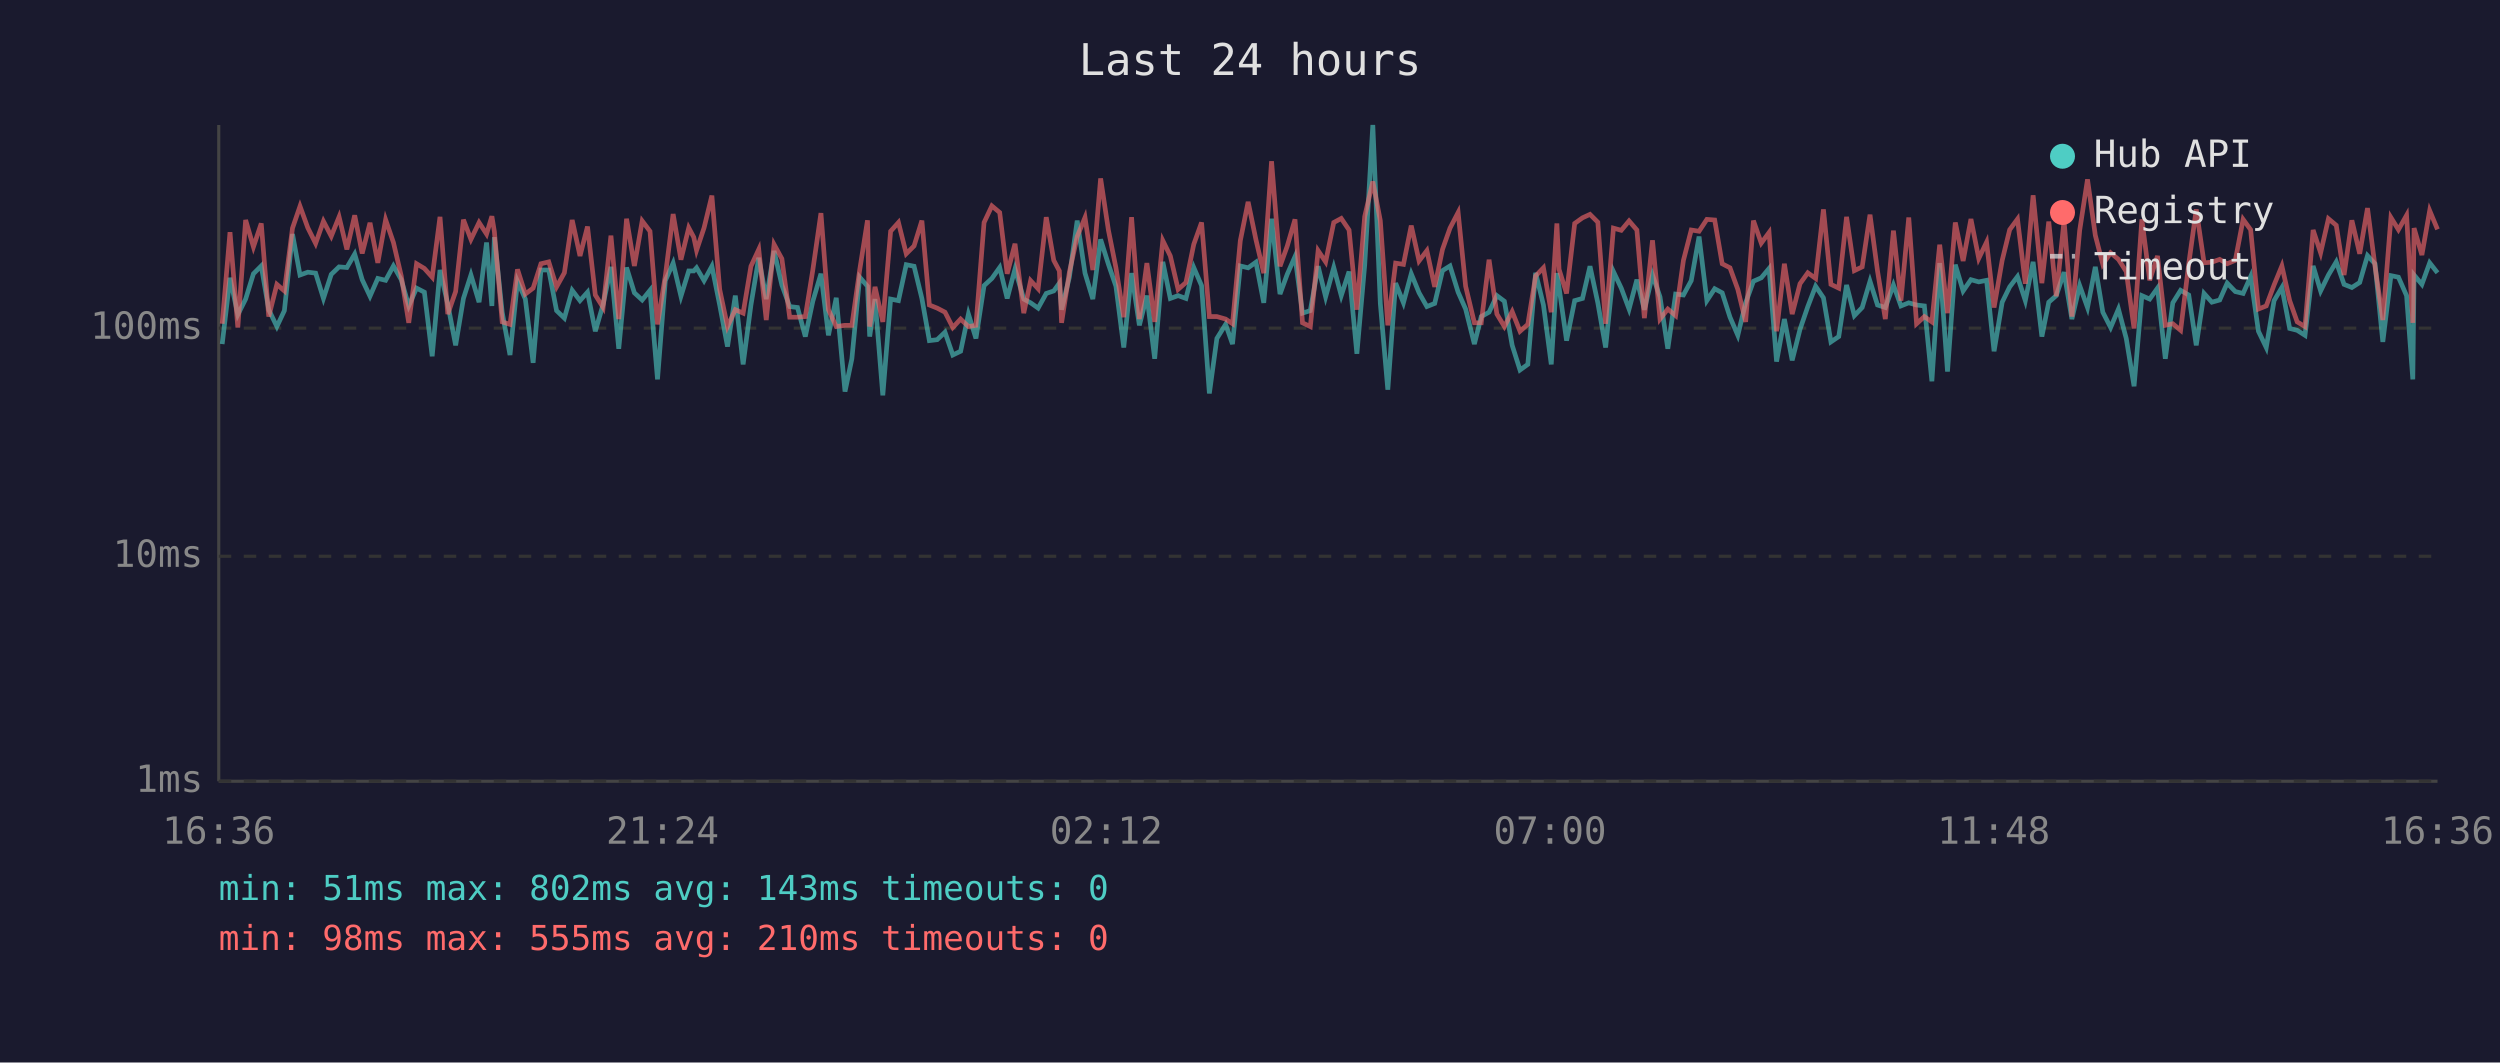
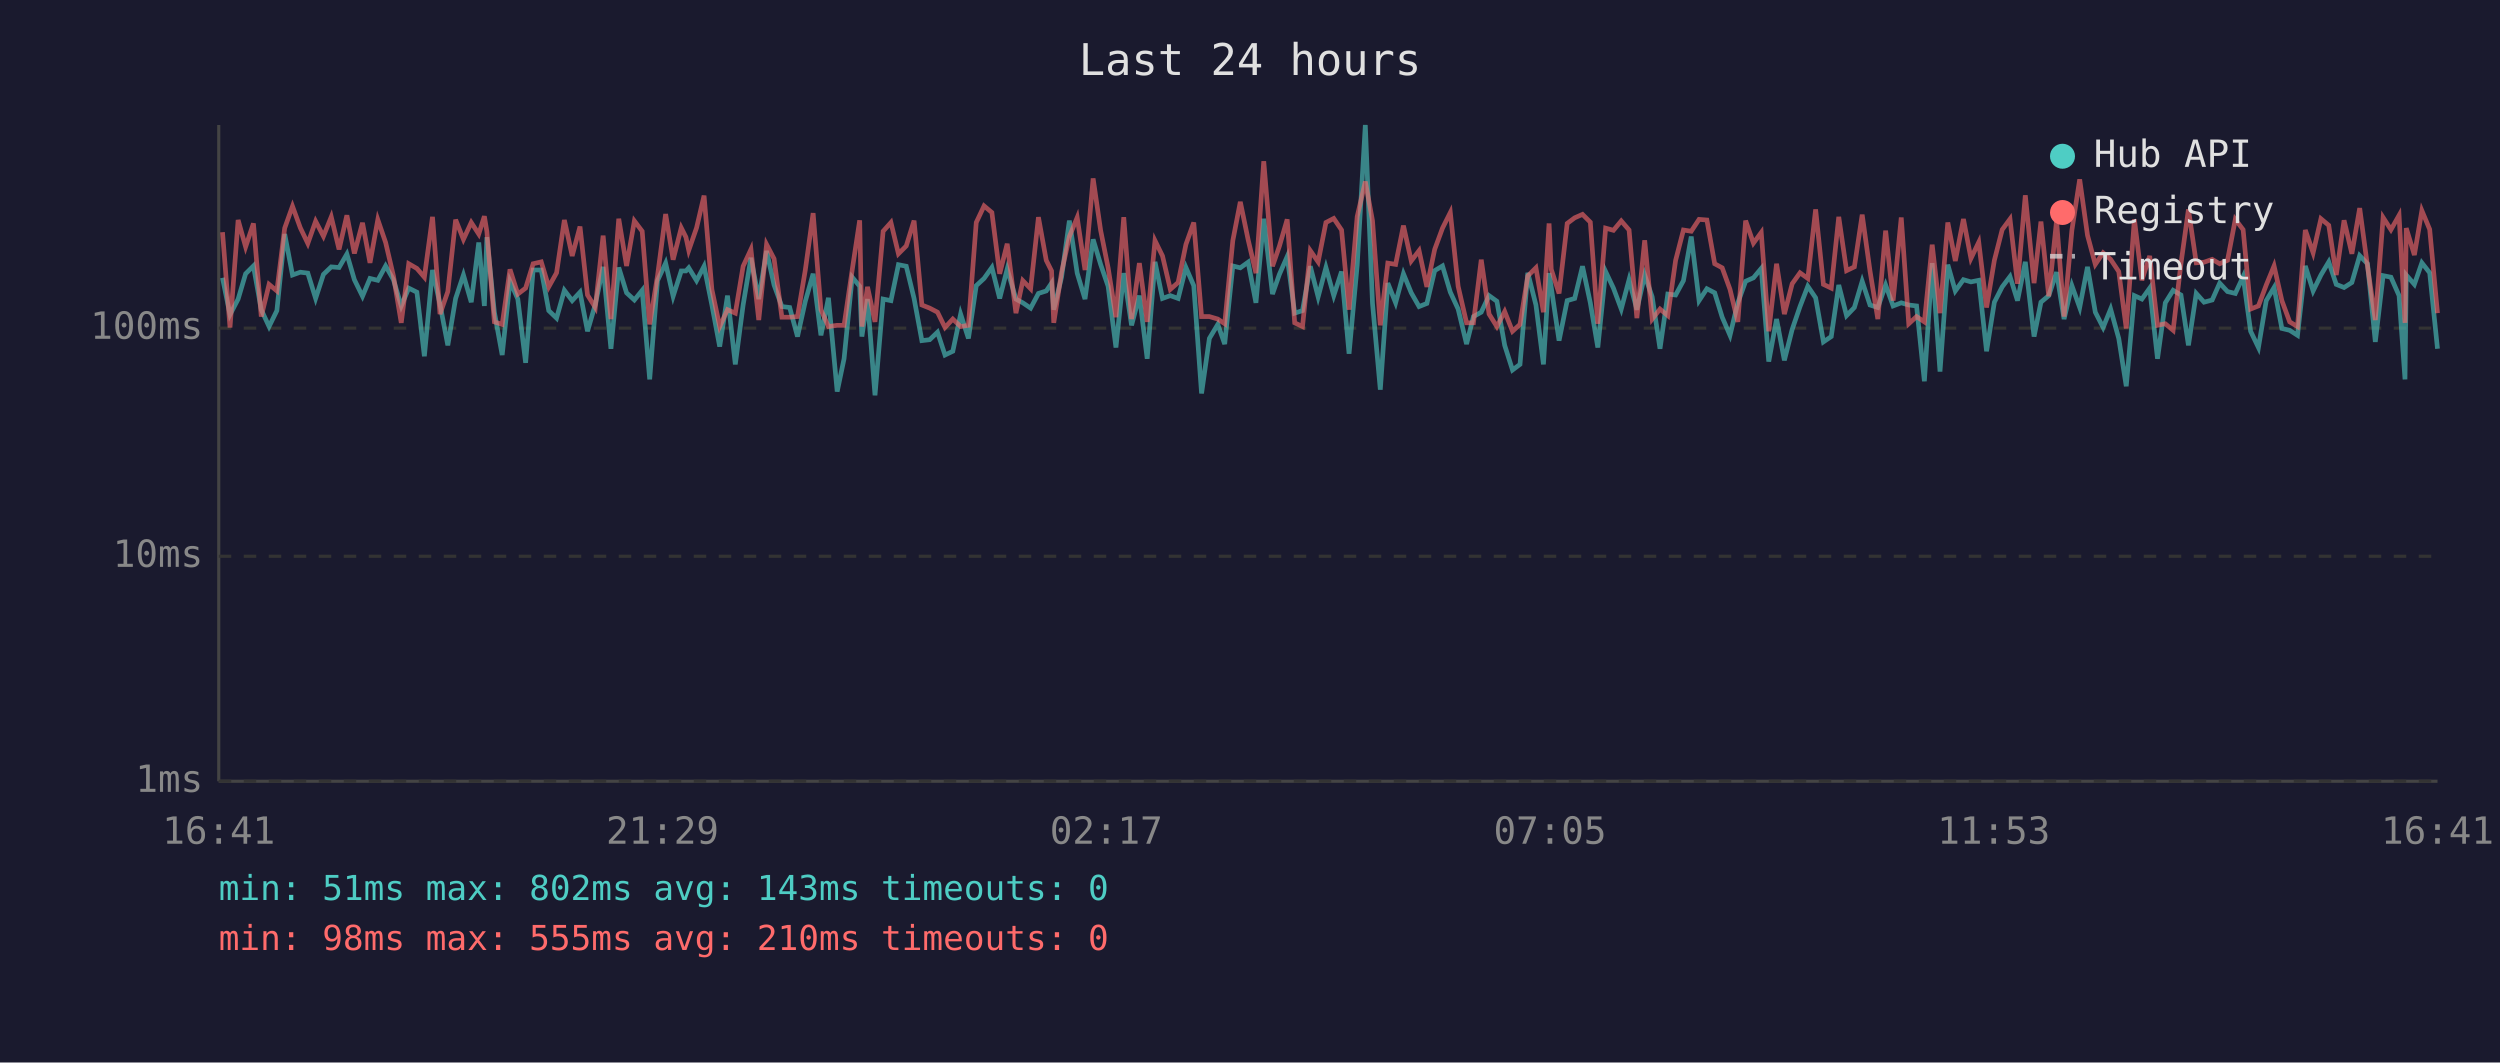
<svg xmlns="http://www.w3.org/2000/svg" viewBox="0 0 800 340" font-family="monospace" font-size="12">
  <rect width="800" height="340" fill="#1a1a2e" />
  <text x="400" y="24" fill="#e0e0e0" font-size="14" text-anchor="middle">Last 24 hours</text>
  <line x1="70" y1="40" x2="70" y2="250" stroke="#444" stroke-width="1" />
  <line x1="70" y1="250" x2="780" y2="250" stroke="#444" stroke-width="1" />
  <line x1="70" y1="250" x2="780" y2="250" stroke="#333" stroke-width="1" stroke-dasharray="4" />
  <text x="65" y="250" fill="#888" text-anchor="end" dominant-baseline="middle">1ms</text>
  <line x1="70" y1="178" x2="780" y2="178" stroke="#333" stroke-width="1" stroke-dasharray="4" />
  <text x="65" y="178" fill="#888" text-anchor="end" dominant-baseline="middle">10ms</text>
  <line x1="70" y1="105" x2="780" y2="105" stroke="#333" stroke-width="1" stroke-dasharray="4" />
  <text x="65" y="105" fill="#888" text-anchor="end" dominant-baseline="middle">100ms</text>
-   <text x="70" y="270" fill="#888" text-anchor="middle">16:36</text>
-   <text x="212" y="270" fill="#888" text-anchor="middle">21:24</text>
-   <text x="354" y="270" fill="#888" text-anchor="middle">02:12</text>
-   <text x="496" y="270" fill="#888" text-anchor="middle">07:00</text>
-   <text x="638" y="270" fill="#888" text-anchor="middle">11:48</text>
-   <text x="780" y="270" fill="#888" text-anchor="middle">16:36</text>
-   <polyline points="71.1,110.1 73.6,88.9 76.1,100.7 78.6,95.7 81.1,87.6 83.6,85.1 86.0,99.1 88.6,104.5 91.0,99.4 93.6,74.9 96.0,88.0 98.5,87.1 101.0,87.4 103.5,95.5 106.0,87.8 108.5,85.4 111.0,85.6 113.5,81.3 115.9,89.5 118.4,94.8 120.9,89.1 123.4,89.7 125.9,85.1 128.4,89.5 130.8,97.9 133.3,92.2 135.8,93.5 138.3,114.0 140.8,86.4 143.3,97.4 145.8,110.5 148.3,95.5 150.7,88.0 153.3,96.7 155.7,77.6 157.4,97.9 158.2,75.9 160.7,99.9 163.2,113.6 165.6,90.0 168.1,95.7 170.6,116.1 173.1,86.4 175.6,86.4 178.1,99.4 180.6,101.8 183.1,92.9 185.6,96.2 188.0,93.5 190.5,106.0 193.0,97.4 195.5,85.4 198.0,111.6 200.5,85.6 203.0,93.7 205.5,96.0 208.0,92.9 210.4,121.4 212.9,89.8 215.4,84.2 217.9,94.8 220.4,86.7 222.0,86.7 222.9,85.7 225.3,89.8 227.8,85.2 230.3,97.6 232.8,110.9 235.3,94.6 237.8,116.6 240.3,97.6 242.8,82.5 245.2,95.7 247.7,80.3 250.2,91.2 252.7,98.1 255.2,98.4 257.7,107.7 260.1,96.4 262.7,87.6 265.1,107.3 267.6,95.3 270.4,125.3 272.6,114.8 275.1,88.7 277.6,91.6 278.3,107.7 280.0,95.7 282.5,126.5 285.0,95.7 287.5,96.2 290.0,84.7 292.5,85.2 295.0,95.5 297.4,109.0 299.9,108.7 302.4,106.3 304.9,113.6 307.4,112.4 309.9,100.5 312.3,108.3 314.9,91.4 317.4,89.1 319.9,85.6 322.3,95.5 324.8,86.1 327.6,95.7 329.8,96.9 332.2,98.6 334.8,93.9 337.2,93.1 339.0,90.6 339.7,99.1 342.2,88.7 344.7,70.6 347.2,87.4 349.7,95.7 352.2,76.6 354.7,84.6 357.1,91.6 359.6,111.2 362.1,87.4 364.6,104.1 367.0,94.6 369.5,114.8 372.1,83.8 374.5,95.5 377.0,94.6 379.5,95.5 382.0,85.6 384.5,91.4 387.0,125.9 389.4,108.3 392.2,103.8 394.4,110.1 396.9,85.1 399.4,85.7 401.9,83.9 404.4,96.9 406.9,70.0 409.6,94.1 411.9,87.8 414.4,82.1 416.8,100.2 419.3,99.4 421.8,85.2 424.2,95.0 426.8,85.6 429.2,94.6 431.7,86.9 434.2,113.2 436.7,84.9 439.3,40.0 441.7,97.1 444.1,124.7 446.6,90.6 449.1,96.9 451.6,87.6 454.1,93.7 456.6,98.1 459.1,97.1 461.6,86.6 464.0,85.1 466.6,93.5 469.0,98.9 471.8,110.1 474.0,101.3 476.5,99.9 479.0,94.6 481.4,96.4 483.9,110.5 486.4,118.4 488.9,116.6 491.4,87.3 493.9,97.6 496.4,116.6 498.2,87.4 498.9,92.0 501.3,109.0 503.9,96.2 506.4,95.5 508.8,85.2 511.3,96.9 513.8,111.2 516.3,86.9 518.8,92.2 521.3,98.9 523.8,89.5 526.2,99.1 528.8,88.0 531.2,95.0 533.7,111.6 536.2,94.1 538.7,94.4 541.2,89.8 543.7,75.7 546.2,96.2 548.7,92.4 551.1,93.7 553.6,101.5 556.1,107.3 558.6,96.9 561.1,90.0 563.6,88.9 566.1,85.9 568.5,115.7 571.0,102.1 573.5,115.3 576.0,105.4 578.5,98.1 581.0,91.6 583.5,95.3 585.9,109.4 588.4,107.7 590.9,91.2 593.4,101.0 595.9,98.4 598.4,90.0 600.8,97.6 603.3,98.4 605.9,91.2 608.3,97.9 610.8,96.9 613.3,97.6 615.8,97.9 618.2,122.0 620.7,84.2 623.2,118.9 625.7,84.7 628.2,93.1 630.7,89.5 633.2,90.2 635.7,89.7 638.1,112.4 640.7,96.7 643.1,91.8 645.6,88.5 648.1,96.2 650.6,83.8 653.4,107.7 655.6,96.7 658.0,94.6 660.5,87.1 663.0,102.1 665.5,91.4 668.0,98.4 670.5,85.4 672.9,99.9 675.4,104.8 677.9,98.9 680.4,108.3 682.9,123.6 685.4,94.6 687.9,95.7 690.4,92.2 692.9,114.8 695.3,96.9 697.8,92.9 700.4,94.4 702.8,110.5 705.3,93.9 707.8,96.7 710.3,96.0 712.7,90.6 715.3,93.3 717.8,93.9 720.2,88.5 722.7,106.0 725.2,111.2 727.7,96.2 730.2,92.0 732.7,105.1 735.1,105.7 737.6,107.3 740.2,85.1 742.6,93.1 745.1,88.0 747.6,83.8 750.1,91.0 752.6,92.0 755.1,90.4 757.6,81.8 760.0,84.4 762.5,109.4 765.1,88.2 767.5,88.7 770.1,94.6 772.1,121.4 772.5,88.0 775.0,91.0 777.5,84.1 780.0,87.3" fill="none" stroke="#4ecdc4" stroke-width="1.5" opacity="0.6" />
-   <polyline points="71.1,103.6 73.6,74.3 76.1,104.8 78.6,70.4 81.1,79.0 83.6,71.5 86.0,101.3 88.6,91.0 91.0,93.1 93.6,73.0 96.0,66.0 98.5,72.9 101.0,77.9 103.5,70.8 106.0,75.6 108.5,69.4 111.0,79.8 113.5,68.9 115.9,81.1 118.4,71.3 120.9,84.1 123.4,70.3 125.9,77.6 128.4,88.3 130.8,103.3 133.3,84.4 135.8,85.9 138.3,88.7 140.8,69.4 143.3,100.5 145.8,93.3 148.3,70.3 150.7,76.6 153.3,71.2 155.7,74.9 157.4,69.2 158.2,74.1 160.7,103.0 163.2,103.8 165.6,86.2 168.1,94.1 170.6,92.2 173.1,84.4 175.6,83.8 178.1,91.8 180.6,87.3 183.1,70.4 185.6,81.9 188.0,72.5 190.5,94.4 193.0,98.4 195.5,75.4 198.0,102.1 200.5,70.0 203.0,85.1 205.5,70.7 208.0,74.0 210.4,103.8 212.9,88.3 215.4,68.5 217.9,83.1 220.4,72.9 222.0,75.9 222.9,80.1 225.3,72.9 227.8,62.6 230.3,92.6 232.8,104.5 235.3,99.1 237.8,100.2 240.3,85.2 242.8,79.8 245.2,102.4 247.7,78.2 250.2,82.8 252.7,101.5 255.2,101.5 257.7,101.3 260.1,86.4 262.7,68.2 265.1,99.1 267.6,104.5 270.4,104.1 272.6,104.1 275.1,86.4 277.6,70.5 278.3,104.5 280.0,91.8 282.5,103.0 285.0,74.0 287.5,71.2 290.0,81.2 292.5,78.7 295.0,70.6 297.4,97.6 299.9,98.6 302.4,99.9 304.9,104.8 307.4,102.1 309.9,104.5 312.3,104.1 314.9,71.2 317.4,65.9 319.9,68.0 322.3,87.6 324.8,78.0 327.6,100.2 329.8,89.8 332.2,92.4 334.8,69.5 337.2,83.3 339.0,86.7 339.7,103.3 342.2,87.1 344.7,75.7 347.2,69.6 349.7,86.4 352.2,57.1 354.7,73.7 357.1,85.7 359.6,101.5 362.1,69.5 364.6,102.1 367.0,84.2 369.5,103.0 372.1,77.0 374.5,81.9 377.0,92.6 379.5,90.4 382.0,78.2 384.5,71.2 387.0,101.3 389.4,101.3 392.2,102.1 394.4,103.6 396.9,77.0 399.4,64.6 401.9,76.7 404.4,87.4 406.9,51.6 409.6,85.2 411.9,78.8 414.4,70.2 416.8,103.3 419.3,104.5 421.8,80.2 424.2,83.8 426.8,71.2 429.2,69.9 431.7,73.6 434.2,99.1 436.7,69.3 439.3,58.1 441.7,70.6 444.1,104.1 446.6,84.2 449.1,84.6 451.6,72.2 454.1,83.5 456.6,80.2 459.1,91.8 461.6,79.8 464.0,73.0 466.6,68.0 469.0,91.6 471.8,103.3 474.0,103.3 476.5,83.1 479.0,100.5 481.4,104.5 483.9,99.7 486.4,106.0 488.9,103.8 491.4,88.3 493.9,85.7 496.4,99.9 498.2,71.5 498.9,86.2 501.3,93.9 503.9,71.5 506.4,69.7 508.8,68.6 511.3,71.1 513.8,103.6 516.3,73.0 518.8,73.7 521.3,70.7 523.8,73.6 526.2,101.8 528.8,76.9 531.2,102.1 533.7,98.9 536.2,101.0 538.7,83.3 541.2,73.6 543.7,74.0 546.2,70.2 548.7,70.4 551.1,84.4 553.6,85.7 556.1,92.6 558.6,103.0 561.1,70.6 563.6,77.8 566.1,74.4 568.5,106.0 571.0,84.4 573.5,100.5 576.0,90.8 578.5,87.3 581.0,89.1 583.5,67.0 585.9,91.0 588.4,92.2 590.9,69.4 593.4,86.6 595.9,85.4 598.4,68.7 600.8,86.7 603.3,102.1 605.9,73.8 608.3,96.2 610.8,69.6 613.3,103.6 615.8,101.3 618.2,103.0 620.7,78.3 623.2,100.2 625.7,71.2 628.2,83.5 630.7,70.1 633.2,82.7 635.7,77.5 638.1,98.4 640.7,83.3 643.1,73.5 645.6,70.1 648.1,90.8 650.6,62.5 653.4,90.6 655.6,70.9 658.0,94.8 660.5,70.6 663.0,101.3 665.5,73.7 668.0,57.4 670.5,75.3 672.9,84.6 675.4,80.9 677.9,83.0 680.4,86.9 682.9,105.1 685.4,70.2 687.9,89.7 690.4,81.9 692.9,104.1 695.3,103.6 697.8,105.7 700.4,84.4 702.8,67.0 705.3,84.1 707.8,83.9 710.3,83.0 712.7,84.4 715.3,83.3 717.8,70.2 720.2,73.5 722.7,98.9 725.2,97.9 727.7,91.2 730.2,85.1 732.7,96.2 735.1,103.0 737.6,104.5 740.2,73.6 742.6,80.9 745.1,70.0 747.6,72.1 750.1,88.0 752.6,70.5 755.1,81.2 757.6,66.6 760.0,85.2 762.5,102.4 765.1,69.6 767.5,73.5 770.1,68.9 772.1,103.3 772.5,73.0 775.0,81.6 777.5,67.4 780.0,73.4" fill="none" stroke="#ff6b6b" stroke-width="1.5" opacity="0.6" />
+   <text x="70" y="270" fill="#888" text-anchor="middle">16:41</text>
+   <text x="212" y="270" fill="#888" text-anchor="middle">21:29</text>
+   <text x="354" y="270" fill="#888" text-anchor="middle">02:17</text>
+   <text x="496" y="270" fill="#888" text-anchor="middle">07:05</text>
+   <text x="638" y="270" fill="#888" text-anchor="middle">11:53</text>
+   <text x="780" y="270" fill="#888" text-anchor="middle">16:41</text>
+   <polyline points="71.2,88.9 73.6,100.7 76.2,95.7 78.6,87.6 81.1,85.1 83.6,99.1 86.1,104.5 88.6,99.4 91.1,74.9 93.6,88.0 96.1,87.1 98.5,87.4 101.0,95.5 103.5,87.8 106.0,85.4 108.5,85.6 111.0,81.3 113.4,89.5 116.0,94.8 118.4,89.1 120.9,89.7 123.4,85.1 125.9,89.5 128.4,97.9 130.8,92.2 133.4,93.5 135.8,114.0 138.4,86.4 140.8,97.4 143.3,110.5 145.8,95.5 148.3,88.0 150.8,96.7 153.2,77.6 155.0,97.9 155.8,75.9 158.2,99.9 160.7,113.6 163.2,90.0 165.7,95.7 168.2,116.1 170.6,86.4 173.2,86.4 175.6,99.4 178.1,101.8 180.6,92.9 183.1,96.2 185.6,93.5 188.0,106.0 190.5,97.4 193.0,85.4 195.5,111.6 198.0,85.6 200.5,93.7 203.0,96.0 205.5,92.9 207.9,121.4 210.4,89.8 213.0,84.2 215.4,94.8 218.0,86.7 219.5,86.7 220.4,85.7 222.9,89.8 225.3,85.2 227.8,97.6 230.3,110.9 232.8,94.6 235.3,116.6 237.8,97.6 240.3,82.5 242.8,95.7 245.3,80.3 247.7,91.2 250.2,98.1 252.7,98.4 255.2,107.7 257.7,96.4 260.2,87.6 262.7,107.3 265.1,95.3 267.9,125.3 270.1,114.8 272.7,88.7 275.1,91.6 275.8,107.7 277.6,95.7 280.0,126.5 282.6,95.7 285.1,96.2 287.5,84.7 290.0,85.2 292.5,95.5 295.0,109.0 297.5,108.7 300.0,106.3 302.4,113.6 304.9,112.4 307.4,100.5 309.9,108.3 312.4,91.4 314.9,89.1 317.4,85.6 319.9,95.5 322.3,86.1 325.1,95.7 327.3,96.9 329.8,98.6 332.3,93.9 334.8,93.1 336.5,90.6 337.2,99.1 339.7,88.7 342.2,70.6 344.7,87.4 347.2,95.7 349.8,76.6 352.2,84.6 354.6,91.6 357.1,111.2 359.6,87.4 362.1,104.1 364.6,94.6 367.1,114.8 369.6,83.8 372.0,95.5 374.5,94.6 377.0,95.5 379.5,85.6 382.0,91.4 384.5,125.9 387.0,108.3 389.7,103.8 391.9,110.1 394.5,85.1 396.9,85.7 399.4,83.9 401.9,96.9 404.4,70.0 407.2,94.1 409.4,87.8 411.9,82.1 414.3,100.2 416.8,99.4 419.3,85.2 421.8,95.0 424.3,85.6 426.8,94.6 429.3,86.9 431.7,113.2 434.3,84.9 436.9,40.0 439.2,97.1 441.7,124.7 444.1,90.6 446.6,96.9 449.1,87.6 451.6,93.7 454.1,98.1 456.6,97.1 459.1,86.6 461.6,85.1 464.1,93.5 466.6,98.9 469.3,110.1 471.5,101.3 474.0,99.9 476.5,94.6 479.0,96.4 481.5,110.5 484.0,118.4 486.4,116.6 488.9,87.3 491.5,97.6 493.9,116.6 495.7,87.4 496.4,92.0 498.9,109.0 501.5,96.2 503.9,95.5 506.4,85.2 508.9,96.9 511.3,111.2 513.8,86.9 516.3,92.2 518.8,98.9 521.3,89.5 523.8,99.1 526.3,88.0 528.7,95.0 531.2,111.6 533.7,94.1 536.2,94.4 538.7,89.8 541.2,75.7 543.7,96.2 546.2,92.4 548.7,93.7 551.1,101.5 553.6,107.3 556.1,96.9 558.6,90.0 561.1,88.9 563.6,85.9 566.0,115.7 568.5,102.1 571.0,115.3 573.5,105.4 576.0,98.1 578.5,91.6 581.0,95.3 583.5,109.4 586.0,107.7 588.4,91.2 590.9,101.0 593.4,98.4 595.9,90.0 598.4,97.6 600.9,98.4 603.4,91.2 605.8,97.9 608.4,96.9 610.8,97.6 613.3,97.9 615.8,122.0 618.3,84.2 620.8,118.9 623.3,84.7 625.7,93.1 628.3,89.5 630.7,90.2 633.2,89.7 635.7,112.4 638.2,96.7 640.7,91.8 643.2,88.5 645.6,96.2 648.1,83.8 650.9,107.7 653.1,96.7 655.6,94.6 658.1,87.1 660.5,102.1 663.0,91.4 665.5,98.4 668.0,85.4 670.5,99.9 673.0,104.8 675.4,98.9 678.0,108.3 680.4,123.6 683.0,94.6 685.4,95.7 687.9,92.2 690.4,114.8 692.9,96.9 695.4,92.9 697.9,94.4 700.3,110.5 702.8,93.9 705.3,96.7 707.9,96.0 710.3,90.6 712.8,93.3 715.3,93.9 717.8,88.5 720.2,106.0 722.7,111.2 725.2,96.2 727.7,92.0 730.2,105.1 732.7,105.7 735.2,107.3 737.7,85.1 740.2,93.1 742.7,88.0 745.2,83.8 747.6,91.0 750.1,92.0 752.6,90.4 755.1,81.8 757.6,84.4 760.1,109.4 762.6,88.2 765.1,88.7 767.7,94.6 769.6,121.4 770.0,88.0 772.6,91.0 775.0,84.1 777.5,87.3 780.0,111.6" fill="none" stroke="#4ecdc4" stroke-width="1.5" opacity="0.6" />
+   <polyline points="71.2,74.3 73.6,104.8 76.2,70.4 78.6,79.0 81.1,71.5 83.6,101.3 86.1,91.0 88.6,93.1 91.1,73.0 93.6,66.0 96.1,72.9 98.5,77.9 101.0,70.8 103.5,75.6 106.0,69.4 108.5,79.8 111.0,68.9 113.4,81.1 116.0,71.3 118.4,84.1 120.9,70.3 123.4,77.6 125.9,88.3 128.4,103.3 130.8,84.4 133.4,85.9 135.8,88.7 138.4,69.4 140.8,100.5 143.3,93.3 145.8,70.3 148.3,76.6 150.8,71.2 153.2,74.9 155.0,69.2 155.8,74.1 158.2,103.0 160.7,103.8 163.2,86.2 165.7,94.1 168.2,92.2 170.6,84.4 173.2,83.8 175.6,91.8 178.1,87.3 180.6,70.4 183.1,81.9 185.6,72.5 188.0,94.4 190.5,98.4 193.0,75.4 195.5,102.1 198.0,70.0 200.5,85.1 203.0,70.7 205.5,74.0 207.9,103.8 210.4,88.3 213.0,68.5 215.4,83.1 218.0,72.9 219.5,75.9 220.4,80.1 222.9,72.9 225.3,62.6 227.8,92.6 230.3,104.5 232.8,99.1 235.3,100.2 237.8,85.2 240.3,79.8 242.8,102.4 245.3,78.2 247.7,82.8 250.2,101.5 252.7,101.5 255.2,101.3 257.7,86.4 260.2,68.2 262.7,99.1 265.1,104.5 267.9,104.1 270.1,104.1 272.7,86.4 275.1,70.5 275.8,104.5 277.6,91.8 280.0,103.0 282.6,74.0 285.1,71.2 287.5,81.2 290.0,78.7 292.5,70.6 295.0,97.6 297.5,98.6 300.0,99.9 302.4,104.8 304.9,102.1 307.4,104.5 309.9,104.1 312.4,71.2 314.9,65.9 317.4,68.0 319.9,87.6 322.3,78.0 325.1,100.2 327.3,89.8 329.8,92.4 332.3,69.5 334.8,83.3 336.5,86.7 337.2,103.3 339.7,87.1 342.2,75.7 344.7,69.6 347.2,86.4 349.8,57.1 352.2,73.7 354.6,85.7 357.1,101.5 359.6,69.5 362.1,102.1 364.6,84.2 367.1,103.0 369.6,77.0 372.0,81.9 374.5,92.6 377.0,90.4 379.5,78.2 382.0,71.2 384.5,101.3 387.0,101.3 389.7,102.1 391.9,103.6 394.5,77.0 396.9,64.6 399.4,76.7 401.9,87.4 404.4,51.6 407.2,85.2 409.4,78.8 411.9,70.2 414.3,103.3 416.8,104.5 419.3,80.2 421.8,83.8 424.3,71.2 426.8,69.9 429.3,73.6 431.7,99.1 434.3,69.3 436.9,58.1 439.2,70.6 441.7,104.1 444.1,84.2 446.6,84.6 449.1,72.2 451.6,83.5 454.1,80.2 456.6,91.8 459.1,79.8 461.6,73.0 464.1,68.0 466.6,91.6 469.3,103.3 471.5,103.3 474.0,83.1 476.5,100.5 479.0,104.5 481.5,99.7 484.0,106.0 486.4,103.8 488.9,88.3 491.5,85.7 493.9,99.9 495.7,71.5 496.4,86.2 498.9,93.9 501.5,71.5 503.9,69.7 506.4,68.6 508.9,71.1 511.3,103.6 513.8,73.0 516.3,73.7 518.8,70.7 521.3,73.6 523.8,101.8 526.3,76.9 528.7,102.1 531.2,98.9 533.7,101.0 536.2,83.3 538.7,73.6 541.2,74.0 543.7,70.2 546.2,70.4 548.7,84.4 551.1,85.7 553.6,92.6 556.1,103.0 558.6,70.6 561.1,77.8 563.6,74.4 566.0,106.0 568.5,84.4 571.0,100.5 573.5,90.8 576.0,87.3 578.5,89.1 581.0,67.0 583.5,91.0 586.0,92.2 588.4,69.4 590.9,86.6 593.4,85.4 595.9,68.7 598.4,86.7 600.9,102.1 603.4,73.8 605.8,96.2 608.4,69.6 610.8,103.6 613.3,101.3 615.8,103.0 618.3,78.3 620.8,100.2 623.3,71.2 625.7,83.5 628.3,70.1 630.7,82.7 633.2,77.5 635.7,98.4 638.2,83.3 640.7,73.5 643.2,70.1 645.6,90.8 648.1,62.5 650.9,90.6 653.1,70.9 655.6,94.8 658.1,70.6 660.5,101.3 663.0,73.7 665.5,57.4 668.0,75.3 670.5,84.6 673.0,80.9 675.4,83.0 678.0,86.9 680.4,105.1 683.0,70.2 685.4,89.7 687.9,81.9 690.4,104.1 692.9,103.6 695.4,105.7 697.9,84.4 700.3,67.0 702.8,84.1 705.3,83.9 707.9,83.0 710.3,84.4 712.8,83.3 715.3,70.2 717.8,73.5 720.2,98.9 722.7,97.9 725.2,91.2 727.7,85.1 730.2,96.2 732.7,103.0 735.2,104.5 737.7,73.6 740.2,80.9 742.7,70.0 745.2,72.1 747.6,88.0 750.1,70.5 752.6,81.2 755.1,66.6 757.6,85.2 760.1,102.4 762.6,69.6 765.1,73.5 767.7,68.9 769.6,103.3 770.0,73.0 772.6,81.6 775.0,67.4 777.5,73.4 780.0,100.2" fill="none" stroke="#ff6b6b" stroke-width="1.5" opacity="0.6" />
  <circle cx="660" cy="50" r="4" fill="#4ecdc4" />
  <text x="670" y="50" fill="#e0e0e0" dominant-baseline="middle">Hub API</text>
  <circle cx="660" cy="68" r="4" fill="#ff6b6b" />
  <text x="670" y="68" fill="#e0e0e0" dominant-baseline="middle">Registry</text>
  <line x1="656" y1="82" x2="664" y2="82" stroke="#e0e0e0" stroke-width="1.5" stroke-dasharray="4,3" opacity="0.7" />
  <text x="670" y="86" fill="#e0e0e0" dominant-baseline="middle">Timeout</text>
  <text x="70" y="288" fill="#4ecdc4" font-size="11">min: 51ms  max: 802ms  avg: 143ms  timeouts: 0</text>
  <text x="70" y="304" fill="#ff6b6b" font-size="11">min: 98ms  max: 555ms  avg: 210ms  timeouts: 0</text>
</svg>
